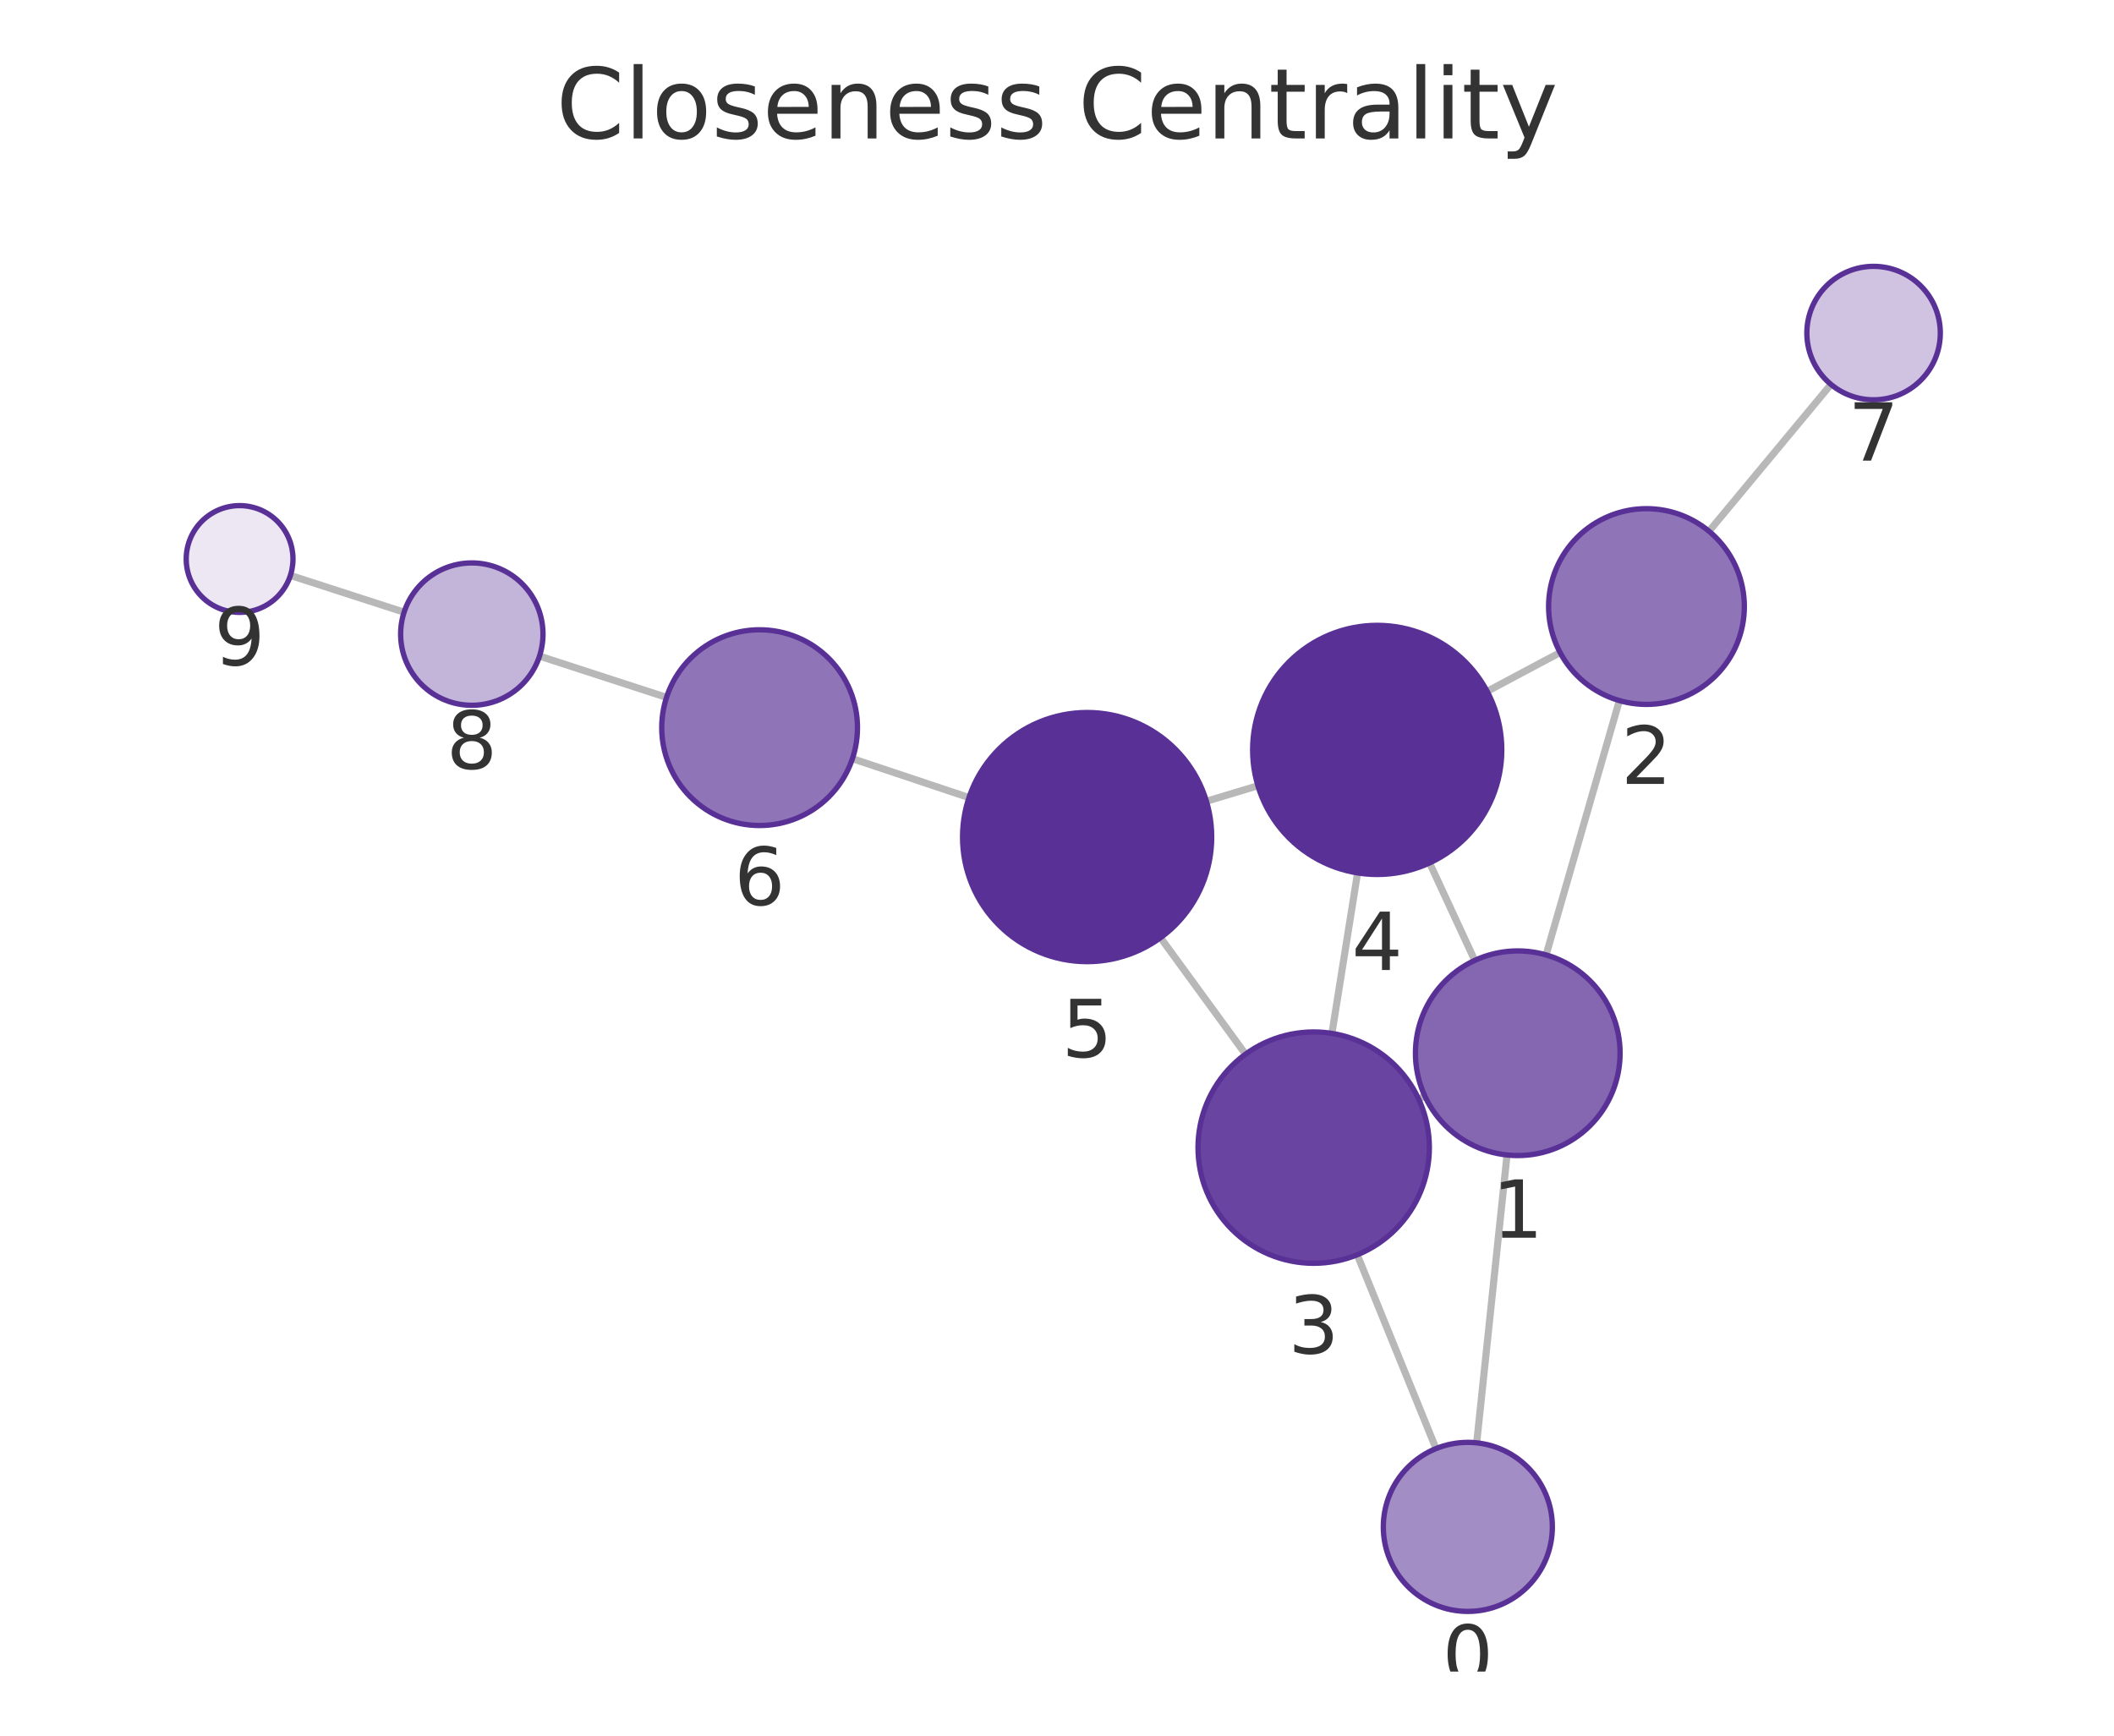
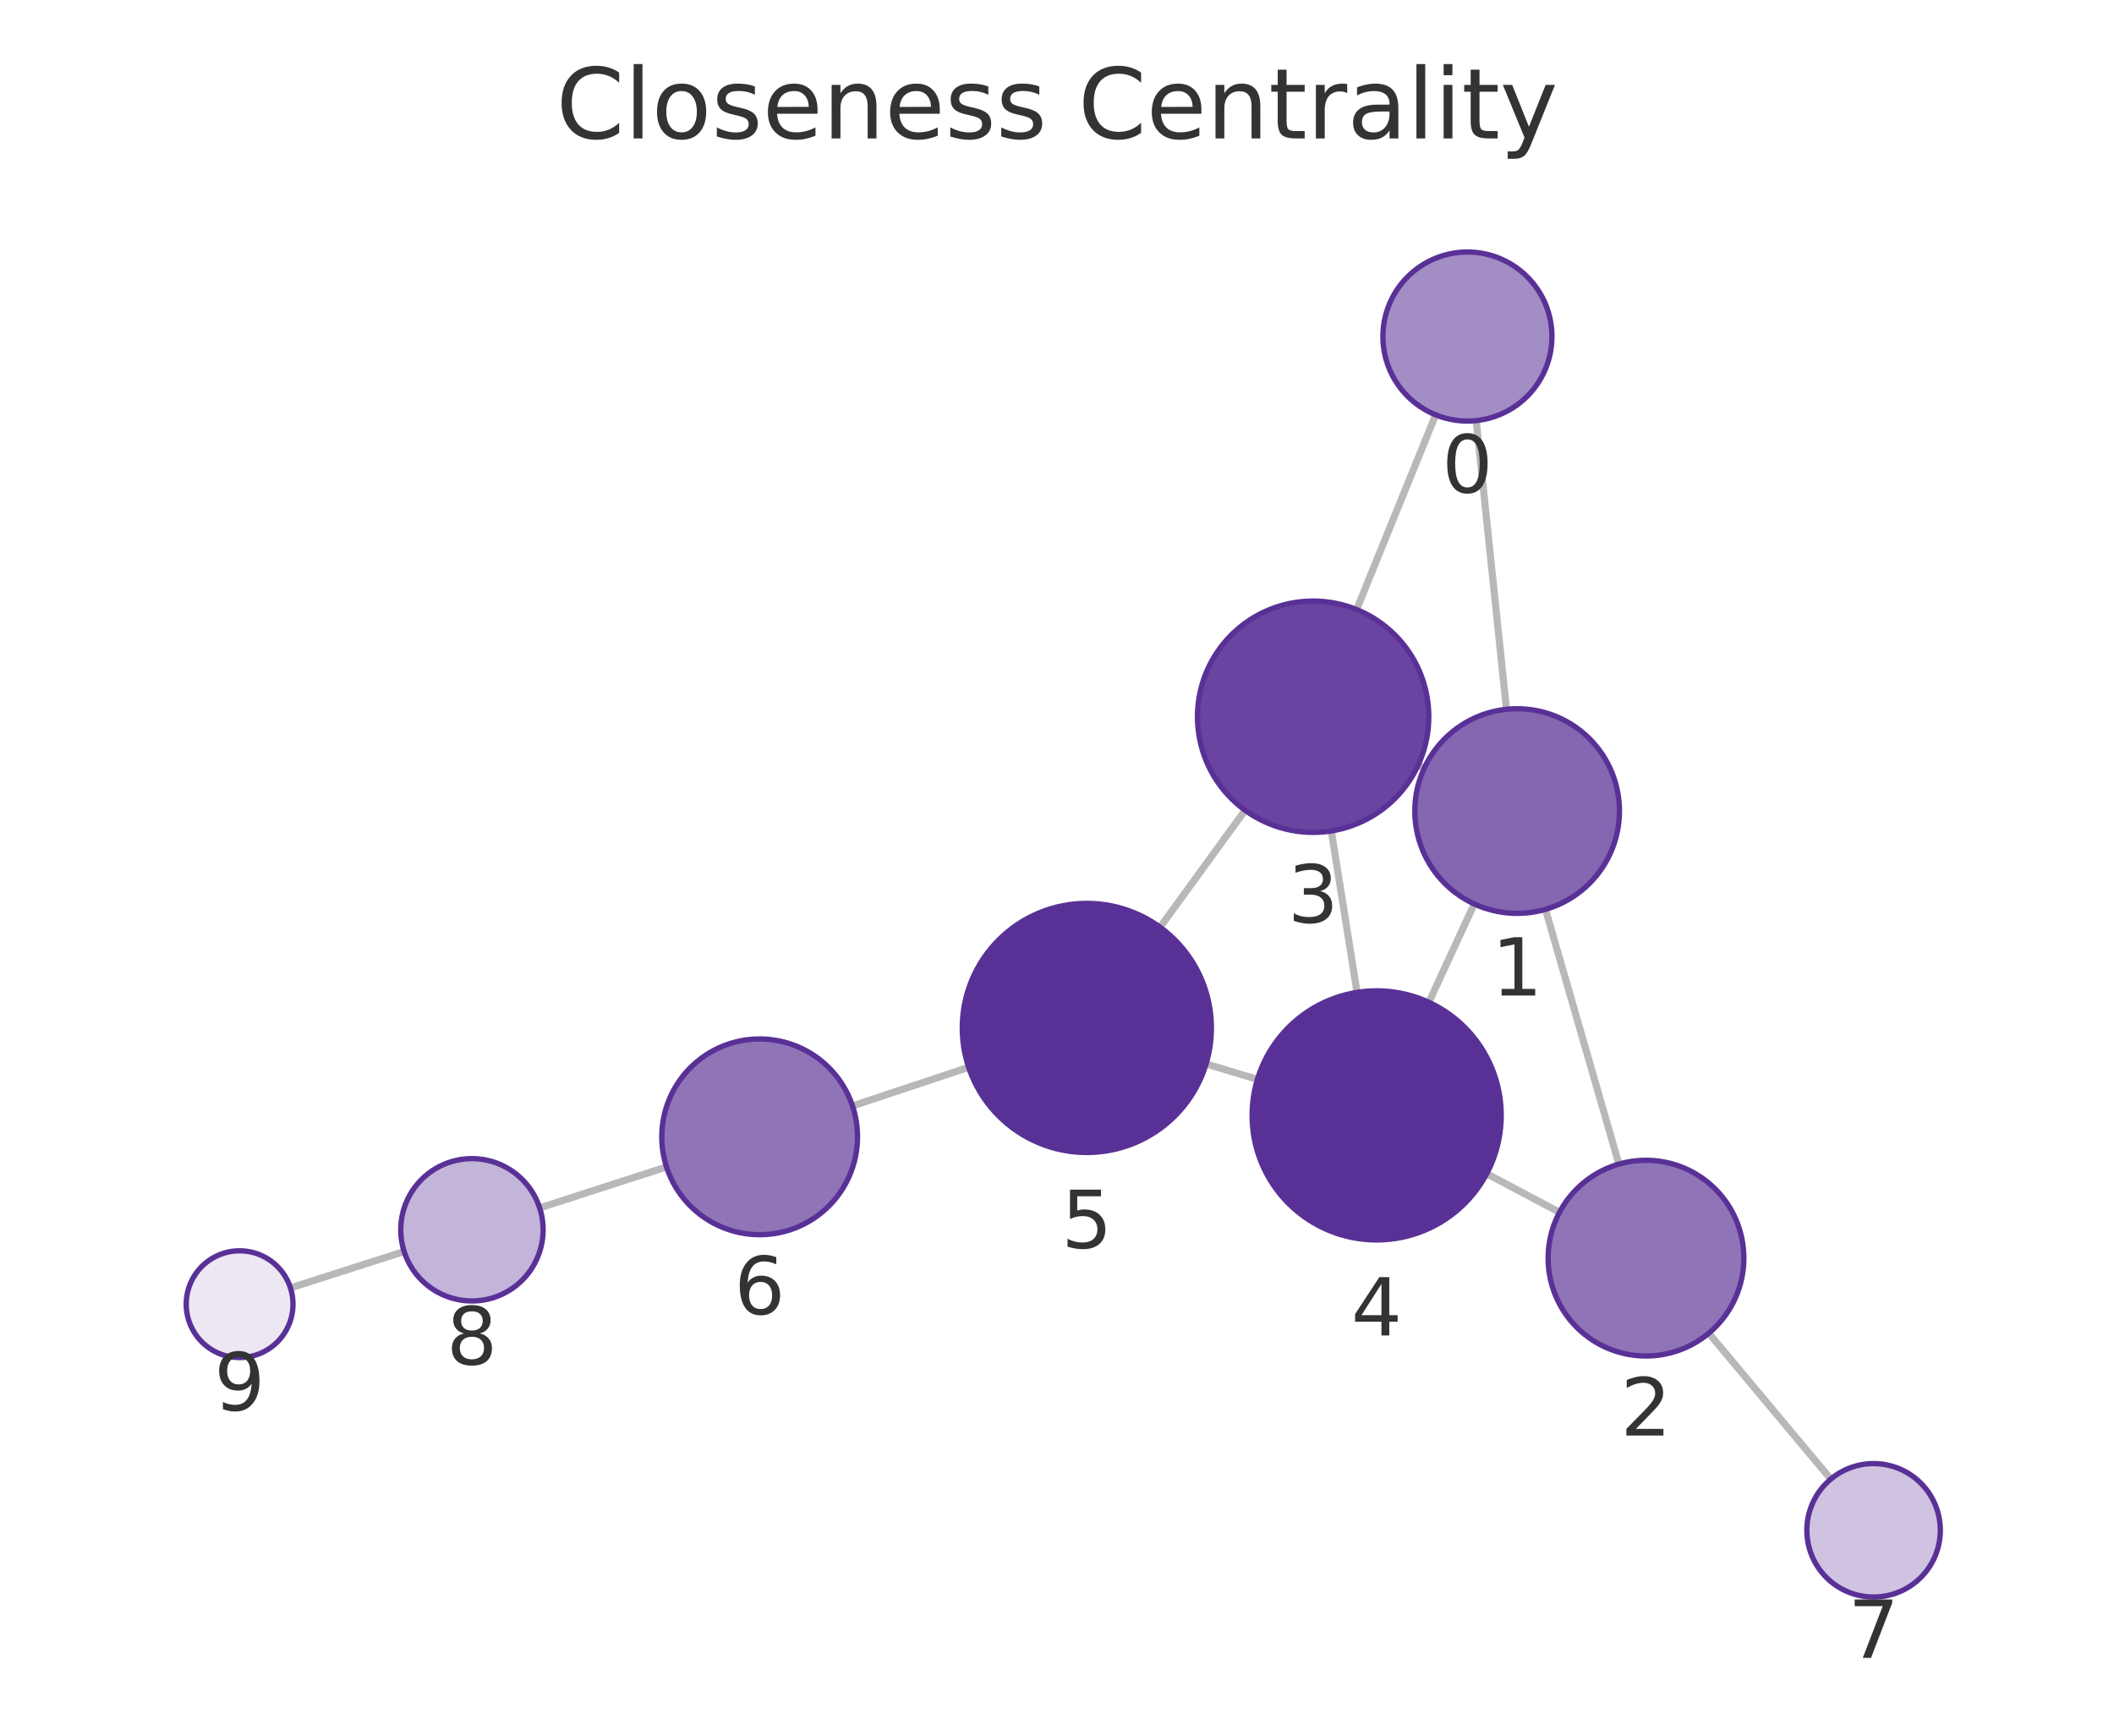
<svg xmlns="http://www.w3.org/2000/svg" xmlns:xlink="http://www.w3.org/1999/xlink" width="237.6pt" height="195.078pt" viewBox="0 0 237.6 195.078" version="1.1">
  <defs>
    <style type="text/css">*{stroke-linejoin: round; stroke-linecap: butt}</style>
  </defs>
  <g id="figure_1">
    <g id="patch_1">
      <path d="M 0 195.078  L 237.6 195.078  L 237.6 0  L 0 0  L 0 195.078  z " style="fill: none" />
    </g>
    <g id="axes_1">
      <g id="patch_2">
        <path d="M 7.2 187.878  L 230.4 187.878  L 230.4 21.558  L 7.2 21.558  L 7.2 187.878  z " style="fill: none" />
      </g>
      <g id="EdgeCollection_1">
-         <path d="M 165.971 162.168  L 169.381 129.814  " clip-path="url(#p3db6336bc9)" style="fill: #b8b8b8; stroke: #b8b8b8; stroke-width: 0.8" />
-         <path d="M 161.399 162.814  L 152.545 141.03  " clip-path="url(#p3db6336bc9)" style="fill: #b8b8b8; stroke: #b8b8b8; stroke-width: 0.8" />
-         <path d="M 173.771 107.327  L 182.007 78.741  " clip-path="url(#p3db6336bc9)" style="fill: #b8b8b8; stroke: #b8b8b8; stroke-width: 0.8" />
-         <path d="M 160.149 123.205  L 159.449 123.529  " clip-path="url(#p3db6336bc9)" style="fill: #b8b8b8; stroke: #b8b8b8; stroke-width: 0.8" />
-         <path d="M 165.752 107.943  L 160.675 96.988  " clip-path="url(#p3db6336bc9)" style="fill: #b8b8b8; stroke: #b8b8b8; stroke-width: 0.8" />
-         <path d="M 175.343 73.34  L 167.146 77.705  " clip-path="url(#p3db6336bc9)" style="fill: #b8b8b8; stroke: #b8b8b8; stroke-width: 0.8" />
-         <path d="M 192.081 59.709  L 205.787 43.206  " clip-path="url(#p3db6336bc9)" style="fill: #b8b8b8; stroke: #b8b8b8; stroke-width: 0.8" />
-         <path d="M 149.7 116.149  L 152.581 98.11  " clip-path="url(#p3db6336bc9)" style="fill: #b8b8b8; stroke: #b8b8b8; stroke-width: 0.8" />
-         <path d="M 139.988 118.485  L 130.437 105.393  " clip-path="url(#p3db6336bc9)" style="fill: #b8b8b8; stroke: #b8b8b8; stroke-width: 0.8" />
-         <path d="M 141.381 88.314  L 135.593 90.054  " clip-path="url(#p3db6336bc9)" style="fill: #b8b8b8; stroke: #b8b8b8; stroke-width: 0.8" />
-         <path d="M 108.907 89.646  L 95.808 85.27  " clip-path="url(#p3db6336bc9)" style="fill: #b8b8b8; stroke: #b8b8b8; stroke-width: 0.8" />
-         <path d="M 74.914 78.383  L 60.637 73.743  " clip-path="url(#p3db6336bc9)" style="fill: #b8b8b8; stroke: #b8b8b8; stroke-width: 0.8" />
-         <path d="M 45.417 68.808  L 32.639 64.675  " clip-path="url(#p3db6336bc9)" style="fill: #b8b8b8; stroke: #b8b8b8; stroke-width: 0.8" />
+         <path d="M 165.919 47.273  L 169.318 79.719  " clip-path="url(#pe50466aafd)" style="fill: #b8b8b8; stroke: #b8b8b8; stroke-width: 0.8" />
+         <path d="M 161.357 46.627  L 152.475 68.511  " clip-path="url(#pe50466aafd)" style="fill: #b8b8b8; stroke: #b8b8b8; stroke-width: 0.8" />
+         <path d="M 173.701 102.207  L 181.952 130.839  " clip-path="url(#pe50466aafd)" style="fill: #b8b8b8; stroke: #b8b8b8; stroke-width: 0.8" />
+         <path d="M 160.078 86.331  L 159.387 86.012  " clip-path="url(#pe50466aafd)" style="fill: #b8b8b8; stroke: #b8b8b8; stroke-width: 0.8" />
+         <path d="M 165.697 101.598  L 160.594 112.653  " clip-path="url(#pe50466aafd)" style="fill: #b8b8b8; stroke: #b8b8b8; stroke-width: 0.8" />
+         <path d="M 175.279 136.257  L 167.097 131.92  " clip-path="url(#pe50466aafd)" style="fill: #b8b8b8; stroke: #b8b8b8; stroke-width: 0.8" />
+         <path d="M 192.055 149.847  L 205.768 166.245  " clip-path="url(#pe50466aafd)" style="fill: #b8b8b8; stroke: #b8b8b8; stroke-width: 0.8" />
+         <path d="M 149.632 93.394  L 152.524 111.538  " clip-path="url(#pe50466aafd)" style="fill: #b8b8b8; stroke: #b8b8b8; stroke-width: 0.8" />
+         <path d="M 139.941 91.071  L 130.387 104.211  " clip-path="url(#pe50466aafd)" style="fill: #b8b8b8; stroke: #b8b8b8; stroke-width: 0.8" />
+         <path d="M 141.324 121.319  L 135.556 119.579  " clip-path="url(#pe50466aafd)" style="fill: #b8b8b8; stroke: #b8b8b8; stroke-width: 0.8" />
+         <path d="M 108.87 119.956  L 95.817 124.3  " clip-path="url(#pe50466aafd)" style="fill: #b8b8b8; stroke: #b8b8b8; stroke-width: 0.8" />
+         <path d="M 74.913 131.156  L 60.655 135.763  " clip-path="url(#pe50466aafd)" style="fill: #b8b8b8; stroke: #b8b8b8; stroke-width: 0.8" />
+         <path d="M 45.423 140.662  L 32.645 144.754  " clip-path="url(#pe50466aafd)" style="fill: #b8b8b8; stroke: #b8b8b8; stroke-width: 0.8" />
      </g>
      <g id="VertexCollection_1">
-         <path d="M 164.976 181.115  C 167.495 181.115 169.912 180.114 171.693 178.333  C 173.475 176.551 174.476 174.135 174.476 171.615  C 174.476 169.096 173.475 166.679 171.693 164.898  C 169.912 163.116 167.495 162.115 164.976 162.115  C 162.456 162.115 160.04 163.116 158.258 164.898  C 156.477 166.679 155.476 169.096 155.476 171.615  C 155.476 174.135 156.477 176.551 158.258 178.333  C 160.04 180.114 162.456 181.115 164.976 181.115  z " clip-path="url(#p3db6336bc9)" style="fill: #a38dc5; stroke: #593196; stroke-width: 0.6" />
-         <path d="M 170.587 129.878  C 173.637 129.878 176.562 128.666 178.718 126.509  C 180.875 124.353 182.087 121.427 182.087 118.378  C 182.087 115.328 180.875 112.402 178.718 110.246  C 176.562 108.089 173.637 106.878 170.587 106.878  C 167.537 106.878 164.612 108.089 162.455 110.246  C 160.298 112.402 159.087 115.328 159.087 118.378  C 159.087 121.427 160.298 124.353 162.455 126.509  C 164.612 128.666 167.537 129.878 170.587 129.878  z " clip-path="url(#p3db6336bc9)" style="fill: #8466b1; stroke: #593196; stroke-width: 0.6" />
-         <path d="M 185.053 79.171  C 187.97 79.171 190.768 78.012 192.831 75.949  C 194.894 73.886 196.053 71.088 196.053 68.171  C 196.053 65.253 194.894 62.455 192.831 60.392  C 190.768 58.33 187.97 57.171 185.053 57.171  C 182.135 57.171 179.337 58.33 177.275 60.392  C 175.212 62.455 174.053 65.253 174.053 68.171  C 174.053 71.088 175.212 73.886 177.275 75.949  C 179.337 78.012 182.135 79.171 185.053 79.171  z " clip-path="url(#p3db6336bc9)" style="fill: #8f74b8; stroke: #593196; stroke-width: 0.6" />
-         <path d="M 147.65 141.987  C 151.098 141.987 154.405 140.617 156.843 138.179  C 159.281 135.741 160.65 132.434 160.65 128.987  C 160.65 125.539 159.281 122.232 156.843 119.794  C 154.405 117.356 151.098 115.987 147.65 115.987  C 144.203 115.987 140.896 117.356 138.458 119.794  C 136.02 122.232 134.65 125.539 134.65 128.987  C 134.65 132.434 136.02 135.741 138.458 138.179  C 140.896 140.617 144.203 141.987 147.65 141.987  z " clip-path="url(#p3db6336bc9)" style="fill: #6944a0; stroke: #593196; stroke-width: 0.6" />
-         <path d="M 154.789 98.285  C 158.501 98.285 162.063 96.81 164.688 94.185  C 167.313 91.559 168.789 87.998 168.789 84.285  C 168.789 80.572 167.313 77.011 164.688 74.386  C 162.063 71.76 158.501 70.285 154.789 70.285  C 151.076 70.285 147.514 71.76 144.889 74.386  C 142.264 77.011 140.789 80.572 140.789 84.285  C 140.789 87.998 142.264 91.559 144.889 94.185  C 147.514 96.81 151.076 98.285 154.789 98.285  z " clip-path="url(#p3db6336bc9)" style="fill: #593196; stroke: #593196; stroke-width: 0.6" />
-         <path d="M 122.186 108.083  C 125.898 108.083 129.46 106.607 132.085 103.982  C 134.71 101.357 136.186 97.795 136.186 94.083  C 136.186 90.37 134.71 86.808 132.085 84.183  C 129.46 81.558 125.898 80.083 122.186 80.083  C 118.473 80.083 114.911 81.558 112.286 84.183  C 109.661 86.808 108.186 90.37 108.186 94.083  C 108.186 97.795 109.661 101.357 112.286 103.982  C 114.911 106.607 118.473 108.083 122.186 108.083  z " clip-path="url(#p3db6336bc9)" style="fill: #593196; stroke: #593196; stroke-width: 0.6" />
-         <path d="M 85.375 92.784  C 88.293 92.784 91.091 91.625 93.153 89.562  C 95.216 87.499 96.375 84.701 96.375 81.784  C 96.375 78.867 95.216 76.068 93.153 74.006  C 91.091 71.943 88.293 70.784 85.375 70.784  C 82.458 70.784 79.66 71.943 77.597 74.006  C 75.534 76.068 74.375 78.867 74.375 81.784  C 74.375 84.701 75.534 87.499 77.597 89.562  C 79.66 91.625 82.458 92.784 85.375 92.784  z " clip-path="url(#p3db6336bc9)" style="fill: #8f74b8; stroke: #593196; stroke-width: 0.6" />
-         <path d="M 210.579 44.936  C 212.568 44.936 214.476 44.146 215.882 42.739  C 217.289 41.333 218.079 39.425 218.079 37.436  C 218.079 35.447 217.289 33.539 215.882 32.133  C 214.476 30.726 212.568 29.936 210.579 29.936  C 208.59 29.936 206.682 30.726 205.276 32.133  C 203.869 33.539 203.079 35.447 203.079 37.436  C 203.079 39.425 203.869 41.333 205.276 42.739  C 206.682 44.146 208.59 44.936 210.579 44.936  z " clip-path="url(#p3db6336bc9)" style="fill: #cfc3e1; stroke: #593196; stroke-width: 0.6" />
-         <path d="M 53.029 79.27  C 55.15 79.27 57.185 78.427 58.686 76.927  C 60.186 75.426 61.029 73.391 61.029 71.27  C 61.029 69.148 60.186 67.113 58.686 65.613  C 57.185 64.113 55.15 63.27 53.029 63.27  C 50.907 63.27 48.872 64.113 47.372 65.613  C 45.872 67.113 45.029 69.148 45.029 71.27  C 45.029 73.391 45.872 75.426 47.372 76.927  C 48.872 78.427 50.907 79.27 53.029 79.27  z " clip-path="url(#p3db6336bc9)" style="fill: #c3b4d9; stroke: #593196; stroke-width: 0.6" />
-         <path d="M 26.93 68.828  C 28.522 68.828 30.048 68.196 31.173 67.071  C 32.298 65.946 32.93 64.42 32.93 62.828  C 32.93 61.237 32.298 59.711 31.173 58.586  C 30.048 57.461 28.522 56.828 26.93 56.828  C 25.339 56.828 23.813 57.461 22.688 58.586  C 21.563 59.711 20.93 61.237 20.93 62.828  C 20.93 64.42 21.563 65.946 22.688 67.071  C 23.813 68.196 25.339 68.828 26.93 68.828  z " clip-path="url(#p3db6336bc9)" style="fill: #ece7f3; stroke: #593196; stroke-width: 0.6" />
+         <path d="M 164.929 47.325  C 167.449 47.325 169.865 46.324 171.647 44.542  C 173.428 42.761 174.429 40.344 174.429 37.825  C 174.429 35.305 173.428 32.889 171.647 31.107  C 169.865 29.326 167.449 28.325 164.929 28.325  C 162.41 28.325 159.993 29.326 158.212 31.107  C 156.43 32.889 155.429 35.305 155.429 37.825  C 155.429 40.344 156.43 42.761 158.212 44.542  C 159.993 46.324 162.41 47.325 164.929 47.325  z " clip-path="url(#pe50466aafd)" style="fill: #a38dc5; stroke: #593196; stroke-width: 0.6" />
+         <path d="M 170.516 102.657  C 173.566 102.657 176.491 101.445 178.648 99.289  C 180.805 97.132 182.016 94.207 182.016 91.157  C 182.016 88.107 180.805 85.182 178.648 83.025  C 176.491 80.869 173.566 79.657 170.516 79.657  C 167.466 79.657 164.541 80.869 162.385 83.025  C 160.228 85.182 159.016 88.107 159.016 91.157  C 159.016 94.207 160.228 97.132 162.385 99.289  C 164.541 101.445 167.466 102.657 170.516 102.657  z " clip-path="url(#pe50466aafd)" style="fill: #8466b1; stroke: #593196; stroke-width: 0.6" />
+         <path d="M 184.998 152.409  C 187.915 152.409 190.713 151.25 192.776 149.187  C 194.839 147.124 195.998 144.326 195.998 141.409  C 195.998 138.491 194.839 135.693 192.776 133.631  C 190.713 131.568 187.915 130.409 184.998 130.409  C 182.081 130.409 179.283 131.568 177.22 133.631  C 175.157 135.693 173.998 138.491 173.998 141.409  C 173.998 144.326 175.157 147.124 177.22 149.187  C 179.283 151.25 182.081 152.409 184.998 152.409  z " clip-path="url(#pe50466aafd)" style="fill: #8f74b8; stroke: #593196; stroke-width: 0.6" />
+         <path d="M 147.587 93.556  C 151.034 93.556 154.341 92.187 156.779 89.749  C 159.217 87.311 160.587 84.004 160.587 80.556  C 160.587 77.109 159.217 73.802 156.779 71.364  C 154.341 68.926 151.034 67.556 147.587 67.556  C 144.139 67.556 140.832 68.926 138.394 71.364  C 135.956 73.802 134.587 77.109 134.587 80.556  C 134.587 84.004 135.956 87.311 138.394 89.749  C 140.832 92.187 144.139 93.556 147.587 93.556  z " clip-path="url(#pe50466aafd)" style="fill: #6944a0; stroke: #593196; stroke-width: 0.6" />
+         <path d="M 154.727 139.364  C 158.44 139.364 162.001 137.889 164.626 135.263  C 167.252 132.638 168.727 129.077 168.727 125.364  C 168.727 121.651 167.252 118.09 164.626 115.464  C 162.001 112.839 158.44 111.364 154.727 111.364  C 151.014 111.364 147.453 112.839 144.827 115.464  C 142.202 118.09 140.727 121.651 140.727 125.364  C 140.727 129.077 142.202 132.638 144.827 135.263  C 147.453 137.889 151.014 139.364 154.727 139.364  z " clip-path="url(#pe50466aafd)" style="fill: #593196; stroke: #593196; stroke-width: 0.6" />
+         <path d="M 122.153 129.534  C 125.866 129.534 129.428 128.059 132.053 125.434  C 134.678 122.808 136.153 119.247 136.153 115.534  C 136.153 111.821 134.678 108.26 132.053 105.635  C 129.428 103.009 125.866 101.534 122.153 101.534  C 118.441 101.534 114.879 103.009 112.254 105.635  C 109.629 108.26 108.153 111.821 108.153 115.534  C 108.153 119.247 109.629 122.808 112.254 125.434  C 114.879 128.059 118.441 129.534 122.153 129.534  z " clip-path="url(#pe50466aafd)" style="fill: #593196; stroke: #593196; stroke-width: 0.6" />
+         <path d="M 85.38 138.774  C 88.297 138.774 91.095 137.615 93.158 135.553  C 95.221 133.49 96.38 130.692 96.38 127.774  C 96.38 124.857 95.221 122.059 93.158 119.996  C 91.095 117.933 88.297 116.774 85.38 116.774  C 82.463 116.774 79.664 117.933 77.602 119.996  C 75.539 122.059 74.38 124.857 74.38 127.774  C 74.38 130.692 75.539 133.49 77.602 135.553  C 79.664 137.615 82.463 138.774 85.38 138.774  z " clip-path="url(#pe50466aafd)" style="fill: #8f74b8; stroke: #593196; stroke-width: 0.6" />
+         <path d="M 210.579 179.498  C 212.568 179.498 214.476 178.708 215.882 177.301  C 217.289 175.895 218.079 173.987 218.079 171.998  C 218.079 170.009 217.289 168.101 215.882 166.695  C 214.476 165.288 212.568 164.498 210.579 164.498  C 208.59 164.498 206.682 165.288 205.276 166.695  C 203.869 168.101 203.079 170.009 203.079 171.998  C 203.079 173.987 203.869 175.895 205.276 177.301  C 206.682 178.708 208.59 179.498 210.579 179.498  z " clip-path="url(#pe50466aafd)" style="fill: #cfc3e1; stroke: #593196; stroke-width: 0.6" />
+         <path d="M 53.042 146.223  C 55.164 146.223 57.199 145.38 58.699 143.88  C 60.199 142.38 61.042 140.345 61.042 138.223  C 61.042 136.101 60.199 134.066 58.699 132.566  C 57.199 131.066 55.164 130.223 53.042 130.223  C 50.921 130.223 48.886 131.066 47.385 132.566  C 45.885 134.066 45.042 136.101 45.042 138.223  C 45.042 140.345 45.885 142.38 47.385 143.88  C 48.886 145.38 50.921 146.223 53.042 146.223  z " clip-path="url(#pe50466aafd)" style="fill: #c3b4d9; stroke: #593196; stroke-width: 0.6" />
+         <path d="M 26.93 152.583  C 28.522 152.583 30.048 151.951 31.173 150.826  C 32.298 149.701 32.931 148.175 32.931 146.583  C 32.931 144.992 32.298 143.466 31.173 142.341  C 30.048 141.216 28.522 140.583 26.93 140.583  C 25.339 140.583 23.813 141.216 22.688 142.341  C 21.563 143.466 20.93 144.992 20.93 146.583  C 20.93 148.175 21.563 149.701 22.688 150.826  C 23.813 151.951 25.339 152.583 26.93 152.583  z " clip-path="url(#pe50466aafd)" style="fill: #ece7f3; stroke: #593196; stroke-width: 0.6" />
      </g>
      <g id="text_1">
-         <g clip-path="url(#p3db6336bc9)">
-           <g style="fill: #333333" transform="translate(162.1126 189.1532) scale(0.09 -0.09)">
+         <g clip-path="url(#pe50466aafd)">
+           <g style="fill: #333333" transform="translate(162.066 55.36261) scale(0.09 -0.09)">
            <defs>
              <path id="DejaVuSans-13" d="M 2034 4250  Q 1547 4250 1301 3770  Q 1056 3291 1056 2328  Q 1056 1369 1301 889  Q 1547 409 2034 409  Q 2525 409 2770 889  Q 3016 1369 3016 2328  Q 3016 3291 2770 3770  Q 2525 4250 2034 4250  z M 2034 4750  Q 2819 4750 3233 4129  Q 3647 3509 3647 2328  Q 3647 1150 3233 529  Q 2819 -91 2034 -91  Q 1250 -91 836 529  Q 422 1150 422 2328  Q 422 3509 836 4129  Q 1250 4750 2034 4750  z " transform="scale(0.015625)" />
            </defs>
            <use xlink:href="#DejaVuSans-13" />
          </g>
        </g>
      </g>
      <g id="text_2">
-         <g clip-path="url(#p3db6336bc9)">
-           <g style="fill: #333333" transform="translate(167.7235 139.1155) scale(0.09 -0.09)">
+         <g clip-path="url(#pe50466aafd)">
+           <g style="fill: #333333" transform="translate(167.6532 111.8948) scale(0.09 -0.09)">
            <defs>
              <path id="DejaVuSans-14" d="M 794 531  L 1825 531  L 1825 4091  L 703 3866  L 703 4441  L 1819 4666  L 2450 4666  L 2450 531  L 3481 531  L 3481 0  L 794 0  L 794 531  z " transform="scale(0.015625)" />
            </defs>
            <use xlink:href="#DejaVuSans-14" />
          </g>
        </g>
      </g>
      <g id="text_3">
-         <g clip-path="url(#p3db6336bc9)">
-           <g style="fill: #333333" transform="translate(182.1896 88.10845) scale(0.09 -0.09)">
+         <g clip-path="url(#pe50466aafd)">
+           <g style="fill: #333333" transform="translate(182.1349 161.3466) scale(0.09 -0.09)">
            <defs>
              <path id="DejaVuSans-15" d="M 1228 531  L 3431 531  L 3431 0  L 469 0  L 469 531  Q 828 903 1448 1529  Q 2069 2156 2228 2338  Q 2531 2678 2651 2914  Q 2772 3150 2772 3378  Q 2772 3750 2511 3984  Q 2250 4219 1831 4219  Q 1534 4219 1204 4116  Q 875 4013 500 3803  L 500 4441  Q 881 4594 1212 4672  Q 1544 4750 1819 4750  Q 2544 4750 2975 4387  Q 3406 4025 3406 3419  Q 3406 3131 3298 2873  Q 3191 2616 2906 2266  Q 2828 2175 2409 1742  Q 1991 1309 1228 531  z " transform="scale(0.015625)" />
            </defs>
            <use xlink:href="#DejaVuSans-15" />
          </g>
        </g>
      </g>
      <g id="text_4">
-         <g clip-path="url(#p3db6336bc9)">
-           <g style="fill: #333333" transform="translate(144.7873 152.1246) scale(0.09 -0.09)">
+         <g clip-path="url(#pe50466aafd)">
+           <g style="fill: #333333" transform="translate(144.7235 103.6942) scale(0.09 -0.09)">
            <defs>
              <path id="DejaVuSans-16" d="M 2597 2516  Q 3050 2419 3304 2112  Q 3559 1806 3559 1356  Q 3559 666 3084 287  Q 2609 -91 1734 -91  Q 1441 -91 1130 -33  Q 819 25 488 141  L 488 750  Q 750 597 1062 519  Q 1375 441 1716 441  Q 2309 441 2620 675  Q 2931 909 2931 1356  Q 2931 1769 2642 2001  Q 2353 2234 1838 2234  L 1294 2234  L 1294 2753  L 1863 2753  Q 2328 2753 2575 2939  Q 2822 3125 2822 3475  Q 2822 3834 2567 4026  Q 2313 4219 1838 4219  Q 1578 4219 1281 4162  Q 984 4106 628 3988  L 628 4550  Q 988 4650 1302 4700  Q 1616 4750 1894 4750  Q 2613 4750 3031 4423  Q 3450 4097 3450 3541  Q 3450 3153 3228 2886  Q 3006 2619 2597 2516  z " transform="scale(0.015625)" />
            </defs>
            <use xlink:href="#DejaVuSans-16" />
          </g>
        </g>
      </g>
      <g id="text_5">
-         <g clip-path="url(#p3db6336bc9)">
-           <g style="fill: #333333" transform="translate(151.9254 109.0231) scale(0.09 -0.09)">
+         <g clip-path="url(#pe50466aafd)">
+           <g style="fill: #333333" transform="translate(151.8636 150.1017) scale(0.09 -0.09)">
            <defs>
              <path id="DejaVuSans-17" d="M 2419 4116  L 825 1625  L 2419 1625  L 2419 4116  z M 2253 4666  L 3047 4666  L 3047 1625  L 3713 1625  L 3713 1100  L 3047 1100  L 3047 0  L 2419 0  L 2419 1100  L 313 1100  L 313 1709  L 2253 4666  z " transform="scale(0.015625)" />
            </defs>
            <use xlink:href="#DejaVuSans-17" />
          </g>
        </g>
      </g>
      <g id="text_6">
-         <g clip-path="url(#p3db6336bc9)">
-           <g style="fill: #333333" transform="translate(119.3225 118.8205) scale(0.09 -0.09)">
+         <g clip-path="url(#pe50466aafd)">
+           <g style="fill: #333333" transform="translate(119.2903 140.2721) scale(0.09 -0.09)">
            <defs>
              <path id="DejaVuSans-18" d="M 691 4666  L 3169 4666  L 3169 4134  L 1269 4134  L 1269 2991  Q 1406 3038 1543 3061  Q 1681 3084 1819 3084  Q 2600 3084 3056 2656  Q 3513 2228 3513 1497  Q 3513 744 3044 326  Q 2575 -91 1722 -91  Q 1428 -91 1123 -41  Q 819 9 494 109  L 494 744  Q 775 591 1075 516  Q 1375 441 1709 441  Q 2250 441 2565 725  Q 2881 1009 2881 1497  Q 2881 1984 2565 2268  Q 2250 2553 1709 2553  Q 1456 2553 1204 2497  Q 953 2441 691 2322  L 691 4666  z " transform="scale(0.015625)" />
            </defs>
            <use xlink:href="#DejaVuSans-18" />
          </g>
        </g>
      </g>
      <g id="text_7">
-         <g clip-path="url(#p3db6336bc9)">
-           <g style="fill: #333333" transform="translate(82.51217 101.7216) scale(0.09 -0.09)">
+         <g clip-path="url(#pe50466aafd)">
+           <g style="fill: #333333" transform="translate(82.51666 147.7123) scale(0.09 -0.09)">
            <defs>
              <path id="DejaVuSans-19" d="M 2113 2584  Q 1688 2584 1439 2293  Q 1191 2003 1191 1497  Q 1191 994 1439 701  Q 1688 409 2113 409  Q 2538 409 2786 701  Q 3034 994 3034 1497  Q 3034 2003 2786 2293  Q 2538 2584 2113 2584  z M 3366 4563  L 3366 3988  Q 3128 4100 2886 4159  Q 2644 4219 2406 4219  Q 1781 4219 1451 3797  Q 1122 3375 1075 2522  Q 1259 2794 1537 2939  Q 1816 3084 2150 3084  Q 2853 3084 3261 2657  Q 3669 2231 3669 1497  Q 3669 778 3244 343  Q 2819 -91 2113 -91  Q 1303 -91 875 529  Q 447 1150 447 2328  Q 447 3434 972 4092  Q 1497 4750 2381 4750  Q 2619 4750 2861 4703  Q 3103 4656 3366 4563  z " transform="scale(0.015625)" />
            </defs>
            <use xlink:href="#DejaVuSans-19" />
          </g>
        </g>
      </g>
      <g id="text_8">
-         <g clip-path="url(#p3db6336bc9)">
-           <g style="fill: #333333" transform="translate(207.7159 51.77384) scale(0.09 -0.09)">
+         <g clip-path="url(#pe50466aafd)">
+           <g style="fill: #333333" transform="translate(207.7159 186.3358) scale(0.09 -0.09)">
            <defs>
              <path id="DejaVuSans-1a" d="M 525 4666  L 3525 4666  L 3525 4397  L 1831 0  L 1172 0  L 2766 4134  L 525 4134  L 525 4666  z " transform="scale(0.015625)" />
            </defs>
            <use xlink:href="#DejaVuSans-1a" />
          </g>
        </g>
      </g>
      <g id="text_9">
-         <g clip-path="url(#p3db6336bc9)">
-           <g style="fill: #333333" transform="translate(50.16569 86.40756) scale(0.09 -0.09)">
+         <g clip-path="url(#pe50466aafd)">
+           <g style="fill: #333333" transform="translate(50.17904 153.3608) scale(0.09 -0.09)">
            <defs>
              <path id="DejaVuSans-1b" d="M 2034 2216  Q 1584 2216 1326 1975  Q 1069 1734 1069 1313  Q 1069 891 1326 650  Q 1584 409 2034 409  Q 2484 409 2743 651  Q 3003 894 3003 1313  Q 3003 1734 2745 1975  Q 2488 2216 2034 2216  z M 1403 2484  Q 997 2584 770 2862  Q 544 3141 544 3541  Q 544 4100 942 4425  Q 1341 4750 2034 4750  Q 2731 4750 3128 4425  Q 3525 4100 3525 3541  Q 3525 3141 3298 2862  Q 3072 2584 2669 2484  Q 3125 2378 3379 2068  Q 3634 1759 3634 1313  Q 3634 634 3220 271  Q 2806 -91 2034 -91  Q 1263 -91 848 271  Q 434 634 434 1313  Q 434 1759 690 2068  Q 947 2378 1403 2484  z M 1172 3481  Q 1172 3119 1398 2916  Q 1625 2713 2034 2713  Q 2441 2713 2670 2916  Q 2900 3119 2900 3481  Q 2900 3844 2670 4047  Q 2441 4250 2034 4250  Q 1625 4250 1398 4047  Q 1172 3844 1172 3481  z " transform="scale(0.015625)" />
            </defs>
            <use xlink:href="#DejaVuSans-1b" />
          </g>
        </g>
      </g>
      <g id="text_10">
-         <g clip-path="url(#p3db6336bc9)">
-           <g style="fill: #333333" transform="translate(24.06737 74.76636) scale(0.09 -0.09)">
+         <g clip-path="url(#pe50466aafd)">
+           <g style="fill: #333333" transform="translate(24.06737 158.5213) scale(0.09 -0.09)">
            <defs>
              <path id="DejaVuSans-1c" d="M 703 97  L 703 672  Q 941 559 1184 500  Q 1428 441 1663 441  Q 2288 441 2617 861  Q 2947 1281 2994 2138  Q 2813 1869 2534 1725  Q 2256 1581 1919 1581  Q 1219 1581 811 2004  Q 403 2428 403 3163  Q 403 3881 828 4315  Q 1253 4750 1959 4750  Q 2769 4750 3195 4129  Q 3622 3509 3622 2328  Q 3622 1225 3098 567  Q 2575 -91 1691 -91  Q 1453 -91 1209 -44  Q 966 3 703 97  z M 1959 2075  Q 2384 2075 2632 2365  Q 2881 2656 2881 3163  Q 2881 3666 2632 3958  Q 2384 4250 1959 4250  Q 1534 4250 1286 3958  Q 1038 3666 1038 3163  Q 1038 2656 1286 2365  Q 1534 2075 1959 2075  z " transform="scale(0.015625)" />
            </defs>
            <use xlink:href="#DejaVuSans-1c" />
          </g>
        </g>
      </g>
      <g id="matplotlib.axis_1" />
      <g id="matplotlib.axis_2" />
      <g id="text_11">
        <g style="fill: #333333" transform="translate(62.5032 15.55828) scale(0.11 -0.11)">
          <defs>
            <path id="DejaVuSans-26" d="M 4122 4306  L 4122 3641  Q 3803 3938 3442 4084  Q 3081 4231 2675 4231  Q 1875 4231 1450 3742  Q 1025 3253 1025 2328  Q 1025 1406 1450 917  Q 1875 428 2675 428  Q 3081 428 3442 575  Q 3803 722 4122 1019  L 4122 359  Q 3791 134 3420 21  Q 3050 -91 2638 -91  Q 1578 -91 968 557  Q 359 1206 359 2328  Q 359 3453 968 4101  Q 1578 4750 2638 4750  Q 3056 4750 3426 4639  Q 3797 4528 4122 4306  z " transform="scale(0.015625)" />
            <path id="DejaVuSans-4f" d="M 603 4863  L 1178 4863  L 1178 0  L 603 0  L 603 4863  z " transform="scale(0.015625)" />
            <path id="DejaVuSans-52" d="M 1959 3097  Q 1497 3097 1228 2736  Q 959 2375 959 1747  Q 959 1119 1226 758  Q 1494 397 1959 397  Q 2419 397 2687 759  Q 2956 1122 2956 1747  Q 2956 2369 2687 2733  Q 2419 3097 1959 3097  z M 1959 3584  Q 2709 3584 3137 3096  Q 3566 2609 3566 1747  Q 3566 888 3137 398  Q 2709 -91 1959 -91  Q 1206 -91 779 398  Q 353 888 353 1747  Q 353 2609 779 3096  Q 1206 3584 1959 3584  z " transform="scale(0.015625)" />
            <path id="DejaVuSans-56" d="M 2834 3397  L 2834 2853  Q 2591 2978 2328 3040  Q 2066 3103 1784 3103  Q 1356 3103 1142 2972  Q 928 2841 928 2578  Q 928 2378 1081 2264  Q 1234 2150 1697 2047  L 1894 2003  Q 2506 1872 2764 1633  Q 3022 1394 3022 966  Q 3022 478 2636 193  Q 2250 -91 1575 -91  Q 1294 -91 989 -36  Q 684 19 347 128  L 347 722  Q 666 556 975 473  Q 1284 391 1588 391  Q 1994 391 2212 530  Q 2431 669 2431 922  Q 2431 1156 2273 1281  Q 2116 1406 1581 1522  L 1381 1569  Q 847 1681 609 1914  Q 372 2147 372 2553  Q 372 3047 722 3315  Q 1072 3584 1716 3584  Q 2034 3584 2315 3537  Q 2597 3491 2834 3397  z " transform="scale(0.015625)" />
            <path id="DejaVuSans-48" d="M 3597 1894  L 3597 1613  L 953 1613  Q 991 1019 1311 708  Q 1631 397 2203 397  Q 2534 397 2845 478  Q 3156 559 3463 722  L 3463 178  Q 3153 47 2828 -22  Q 2503 -91 2169 -91  Q 1331 -91 842 396  Q 353 884 353 1716  Q 353 2575 817 3079  Q 1281 3584 2069 3584  Q 2775 3584 3186 3129  Q 3597 2675 3597 1894  z M 3022 2063  Q 3016 2534 2758 2815  Q 2500 3097 2075 3097  Q 1594 3097 1305 2825  Q 1016 2553 972 2059  L 3022 2063  z " transform="scale(0.015625)" />
            <path id="DejaVuSans-51" d="M 3513 2113  L 3513 0  L 2938 0  L 2938 2094  Q 2938 2591 2744 2837  Q 2550 3084 2163 3084  Q 1697 3084 1428 2787  Q 1159 2491 1159 1978  L 1159 0  L 581 0  L 581 3500  L 1159 3500  L 1159 2956  Q 1366 3272 1645 3428  Q 1925 3584 2291 3584  Q 2894 3584 3203 3211  Q 3513 2838 3513 2113  z " transform="scale(0.015625)" />
            <path id="DejaVuSans-3" transform="scale(0.015625)" />
            <path id="DejaVuSans-57" d="M 1172 4494  L 1172 3500  L 2356 3500  L 2356 3053  L 1172 3053  L 1172 1153  Q 1172 725 1289 603  Q 1406 481 1766 481  L 2356 481  L 2356 0  L 1766 0  Q 1100 0 847 248  Q 594 497 594 1153  L 594 3053  L 172 3053  L 172 3500  L 594 3500  L 594 4494  L 1172 4494  z " transform="scale(0.015625)" />
            <path id="DejaVuSans-55" d="M 2631 2963  Q 2534 3019 2420 3045  Q 2306 3072 2169 3072  Q 1681 3072 1420 2755  Q 1159 2438 1159 1844  L 1159 0  L 581 0  L 581 3500  L 1159 3500  L 1159 2956  Q 1341 3275 1631 3429  Q 1922 3584 2338 3584  Q 2397 3584 2469 3576  Q 2541 3569 2628 3553  L 2631 2963  z " transform="scale(0.015625)" />
            <path id="DejaVuSans-44" d="M 2194 1759  Q 1497 1759 1228 1600  Q 959 1441 959 1056  Q 959 750 1161 570  Q 1363 391 1709 391  Q 2188 391 2477 730  Q 2766 1069 2766 1631  L 2766 1759  L 2194 1759  z M 3341 1997  L 3341 0  L 2766 0  L 2766 531  Q 2569 213 2275 61  Q 1981 -91 1556 -91  Q 1019 -91 701 211  Q 384 513 384 1019  Q 384 1609 779 1909  Q 1175 2209 1959 2209  L 2766 2209  L 2766 2266  Q 2766 2663 2505 2880  Q 2244 3097 1772 3097  Q 1472 3097 1187 3025  Q 903 2953 641 2809  L 641 3341  Q 956 3463 1253 3523  Q 1550 3584 1831 3584  Q 2591 3584 2966 3190  Q 3341 2797 3341 1997  z " transform="scale(0.015625)" />
            <path id="DejaVuSans-4c" d="M 603 3500  L 1178 3500  L 1178 0  L 603 0  L 603 3500  z M 603 4863  L 1178 4863  L 1178 4134  L 603 4134  L 603 4863  z " transform="scale(0.015625)" />
            <path id="DejaVuSans-5c" d="M 2059 -325  Q 1816 -950 1584 -1140  Q 1353 -1331 966 -1331  L 506 -1331  L 506 -850  L 844 -850  Q 1081 -850 1212 -737  Q 1344 -625 1503 -206  L 1606 56  L 191 3500  L 800 3500  L 1894 763  L 2988 3500  L 3597 3500  L 2059 -325  z " transform="scale(0.015625)" />
          </defs>
          <use xlink:href="#DejaVuSans-26" />
          <use xlink:href="#DejaVuSans-4f" transform="translate(69.82812 0)" />
          <use xlink:href="#DejaVuSans-52" transform="translate(97.60938 0)" />
          <use xlink:href="#DejaVuSans-56" transform="translate(158.7969 0)" />
          <use xlink:href="#DejaVuSans-48" transform="translate(210.8906 0)" />
          <use xlink:href="#DejaVuSans-51" transform="translate(272.4219 0)" />
          <use xlink:href="#DejaVuSans-48" transform="translate(335.7969 0)" />
          <use xlink:href="#DejaVuSans-56" transform="translate(397.3281 0)" />
          <use xlink:href="#DejaVuSans-56" transform="translate(449.4219 0)" />
          <use xlink:href="#DejaVuSans-3" transform="translate(501.5156 0)" />
          <use xlink:href="#DejaVuSans-26" transform="translate(533.2969 0)" />
          <use xlink:href="#DejaVuSans-48" transform="translate(603.125 0)" />
          <use xlink:href="#DejaVuSans-51" transform="translate(664.6562 0)" />
          <use xlink:href="#DejaVuSans-57" transform="translate(728.0312 0)" />
          <use xlink:href="#DejaVuSans-55" transform="translate(767.2344 0)" />
          <use xlink:href="#DejaVuSans-44" transform="translate(808.3438 0)" />
          <use xlink:href="#DejaVuSans-4f" transform="translate(869.625 0)" />
          <use xlink:href="#DejaVuSans-4c" transform="translate(897.4062 0)" />
          <use xlink:href="#DejaVuSans-57" transform="translate(925.1875 0)" />
          <use xlink:href="#DejaVuSans-5c" transform="translate(964.3906 0)" />
        </g>
      </g>
    </g>
  </g>
  <defs>
-     <clipPath id="p3db6336bc9">
+     <clipPath id="pe50466aafd">
      <rect x="7.2" y="21.558" width="223.2" height="166.32" />
    </clipPath>
  </defs>
</svg>
